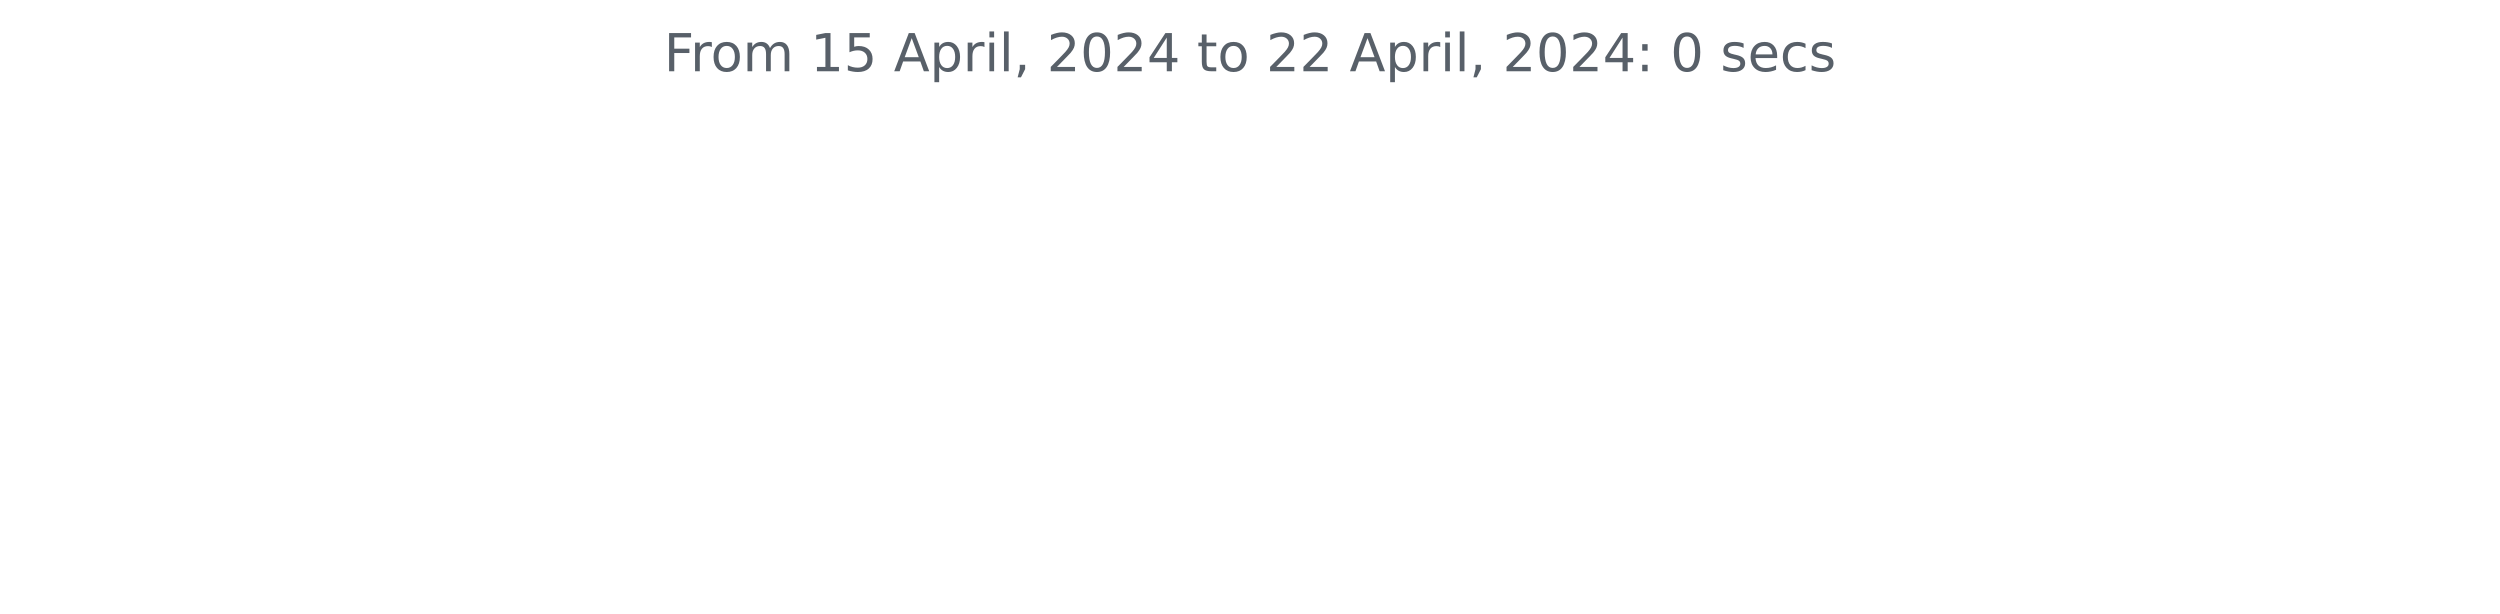
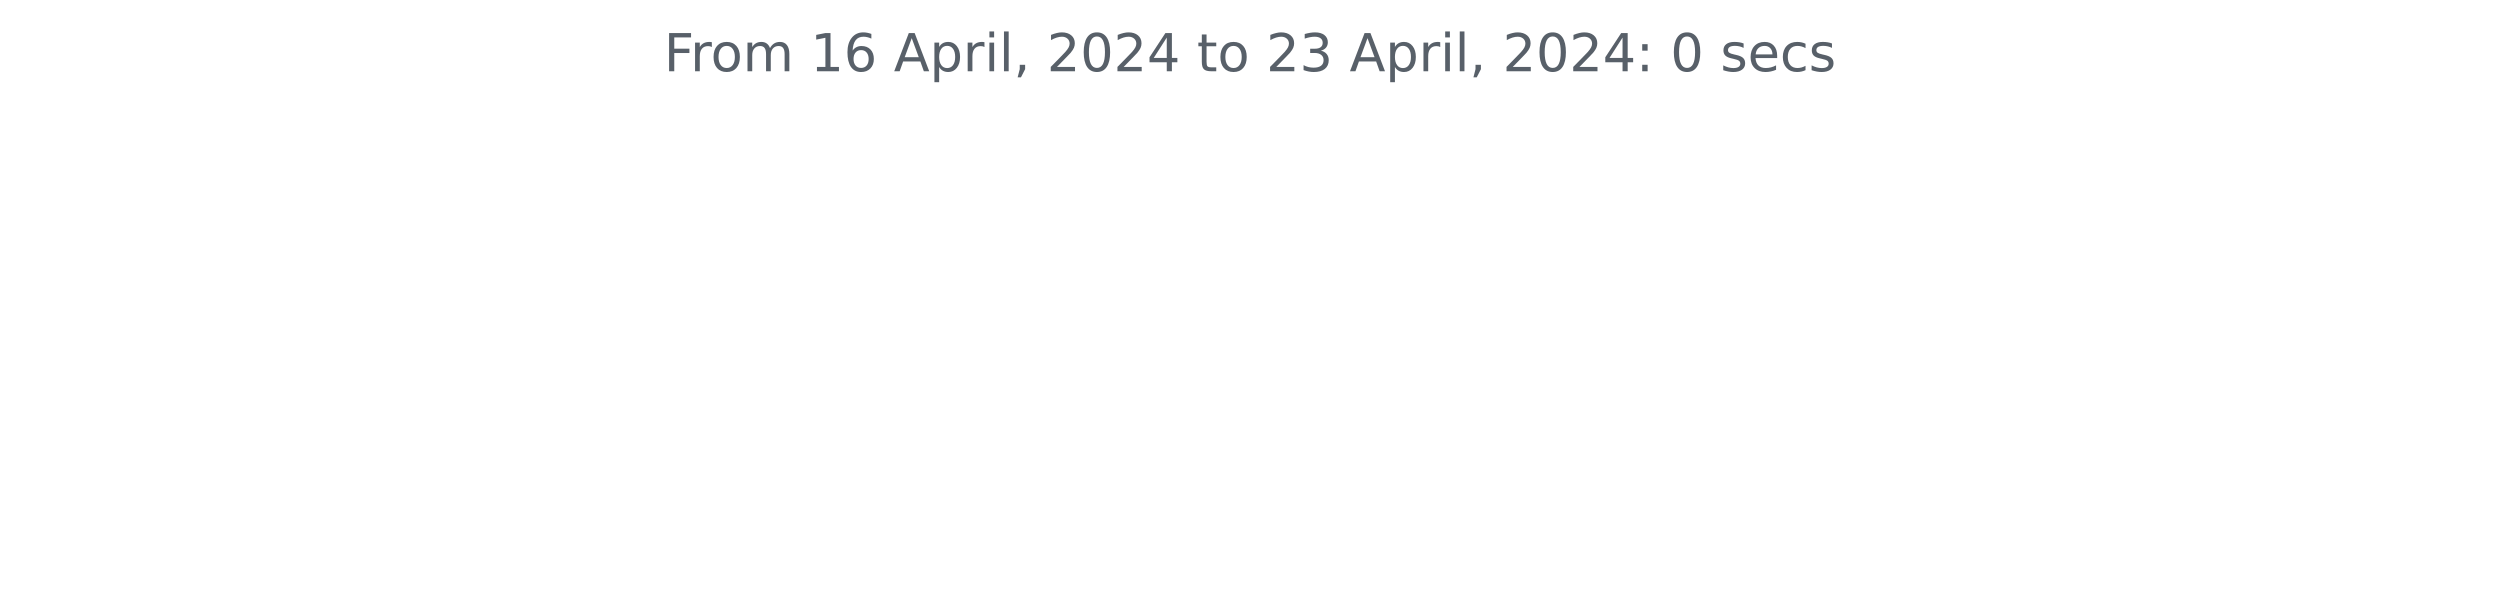
<svg xmlns="http://www.w3.org/2000/svg" xmlns:xlink="http://www.w3.org/1999/xlink" width="572.4pt" height="140.398pt" viewBox="0 0 572.4 140.398" version="1.1">
  <defs>
    <style type="text/css">*{stroke-linejoin: round; stroke-linecap: butt}</style>
  </defs>
  <g id="figure_1">
    <g id="patch_1">
      <path d="M 0 140.398  L 572.4 140.398  L 572.4 0  L 0 0  L 0 140.398  z " style="fill: none" />
    </g>
    <g id="axes_1">
      <g id="matplotlib.axis_1" />
      <g id="matplotlib.axis_2" />
      <g id="text_1">
-         <g style="fill: #586069" transform="translate(152.0194 16.31812)scale(0.12 -0.12)">
+         <g style="fill: #586069" transform="translate(152.0194 16.31812) scale(0.12 -0.12)">
          <defs>
            <path id="DejaVuSans-46" d="M 628 4666  L 3309 4666  L 3309 4134  L 1259 4134  L 1259 2759  L 3109 2759  L 3109 2228  L 1259 2228  L 1259 0  L 628 0  L 628 4666  z " transform="scale(0.015625)" />
            <path id="DejaVuSans-72" d="M 2631 2963  Q 2534 3019 2420 3045  Q 2306 3072 2169 3072  Q 1681 3072 1420 2755  Q 1159 2438 1159 1844  L 1159 0  L 581 0  L 581 3500  L 1159 3500  L 1159 2956  Q 1341 3275 1631 3429  Q 1922 3584 2338 3584  Q 2397 3584 2469 3576  Q 2541 3569 2628 3553  L 2631 2963  z " transform="scale(0.015625)" />
            <path id="DejaVuSans-6f" d="M 1959 3097  Q 1497 3097 1228 2736  Q 959 2375 959 1747  Q 959 1119 1226 758  Q 1494 397 1959 397  Q 2419 397 2687 759  Q 2956 1122 2956 1747  Q 2956 2369 2687 2733  Q 2419 3097 1959 3097  z M 1959 3584  Q 2709 3584 3137 3096  Q 3566 2609 3566 1747  Q 3566 888 3137 398  Q 2709 -91 1959 -91  Q 1206 -91 779 398  Q 353 888 353 1747  Q 353 2609 779 3096  Q 1206 3584 1959 3584  z " transform="scale(0.015625)" />
            <path id="DejaVuSans-6d" d="M 3328 2828  Q 3544 3216 3844 3400  Q 4144 3584 4550 3584  Q 5097 3584 5394 3201  Q 5691 2819 5691 2113  L 5691 0  L 5113 0  L 5113 2094  Q 5113 2597 4934 2840  Q 4756 3084 4391 3084  Q 3944 3084 3684 2787  Q 3425 2491 3425 1978  L 3425 0  L 2847 0  L 2847 2094  Q 2847 2600 2669 2842  Q 2491 3084 2119 3084  Q 1678 3084 1418 2786  Q 1159 2488 1159 1978  L 1159 0  L 581 0  L 581 3500  L 1159 3500  L 1159 2956  Q 1356 3278 1631 3431  Q 1906 3584 2284 3584  Q 2666 3584 2933 3390  Q 3200 3197 3328 2828  z " transform="scale(0.015625)" />
            <path id="DejaVuSans-20" transform="scale(0.015625)" />
            <path id="DejaVuSans-31" d="M 794 531  L 1825 531  L 1825 4091  L 703 3866  L 703 4441  L 1819 4666  L 2450 4666  L 2450 531  L 3481 531  L 3481 0  L 794 0  L 794 531  z " transform="scale(0.015625)" />
-             <path id="DejaVuSans-35" d="M 691 4666  L 3169 4666  L 3169 4134  L 1269 4134  L 1269 2991  Q 1406 3038 1543 3061  Q 1681 3084 1819 3084  Q 2600 3084 3056 2656  Q 3513 2228 3513 1497  Q 3513 744 3044 326  Q 2575 -91 1722 -91  Q 1428 -91 1123 -41  Q 819 9 494 109  L 494 744  Q 775 591 1075 516  Q 1375 441 1709 441  Q 2250 441 2565 725  Q 2881 1009 2881 1497  Q 2881 1984 2565 2268  Q 2250 2553 1709 2553  Q 1456 2553 1204 2497  Q 953 2441 691 2322  L 691 4666  z " transform="scale(0.015625)" />
+             <path id="DejaVuSans-36" d="M 2113 2584  Q 1688 2584 1439 2293  Q 1191 2003 1191 1497  Q 1191 994 1439 701  Q 1688 409 2113 409  Q 2538 409 2786 701  Q 3034 994 3034 1497  Q 3034 2003 2786 2293  Q 2538 2584 2113 2584  z M 3366 4563  L 3366 3988  Q 3128 4100 2886 4159  Q 2644 4219 2406 4219  Q 1781 4219 1451 3797  Q 1122 3375 1075 2522  Q 1259 2794 1537 2939  Q 1816 3084 2150 3084  Q 2853 3084 3261 2657  Q 3669 2231 3669 1497  Q 3669 778 3244 343  Q 2819 -91 2113 -91  Q 1303 -91 875 529  Q 447 1150 447 2328  Q 447 3434 972 4092  Q 1497 4750 2381 4750  Q 2619 4750 2861 4703  Q 3103 4656 3366 4563  z " transform="scale(0.015625)" />
            <path id="DejaVuSans-41" d="M 2188 4044  L 1331 1722  L 3047 1722  L 2188 4044  z M 1831 4666  L 2547 4666  L 4325 0  L 3669 0  L 3244 1197  L 1141 1197  L 716 0  L 50 0  L 1831 4666  z " transform="scale(0.015625)" />
            <path id="DejaVuSans-70" d="M 1159 525  L 1159 -1331  L 581 -1331  L 581 3500  L 1159 3500  L 1159 2969  Q 1341 3281 1617 3432  Q 1894 3584 2278 3584  Q 2916 3584 3314 3078  Q 3713 2572 3713 1747  Q 3713 922 3314 415  Q 2916 -91 2278 -91  Q 1894 -91 1617 61  Q 1341 213 1159 525  z M 3116 1747  Q 3116 2381 2855 2742  Q 2594 3103 2138 3103  Q 1681 3103 1420 2742  Q 1159 2381 1159 1747  Q 1159 1113 1420 752  Q 1681 391 2138 391  Q 2594 391 2855 752  Q 3116 1113 3116 1747  z " transform="scale(0.015625)" />
            <path id="DejaVuSans-69" d="M 603 3500  L 1178 3500  L 1178 0  L 603 0  L 603 3500  z M 603 4863  L 1178 4863  L 1178 4134  L 603 4134  L 603 4863  z " transform="scale(0.015625)" />
            <path id="DejaVuSans-6c" d="M 603 4863  L 1178 4863  L 1178 0  L 603 0  L 603 4863  z " transform="scale(0.015625)" />
            <path id="DejaVuSans-2c" d="M 750 794  L 1409 794  L 1409 256  L 897 -744  L 494 -744  L 750 256  L 750 794  z " transform="scale(0.015625)" />
            <path id="DejaVuSans-32" d="M 1228 531  L 3431 531  L 3431 0  L 469 0  L 469 531  Q 828 903 1448 1529  Q 2069 2156 2228 2338  Q 2531 2678 2651 2914  Q 2772 3150 2772 3378  Q 2772 3750 2511 3984  Q 2250 4219 1831 4219  Q 1534 4219 1204 4116  Q 875 4013 500 3803  L 500 4441  Q 881 4594 1212 4672  Q 1544 4750 1819 4750  Q 2544 4750 2975 4387  Q 3406 4025 3406 3419  Q 3406 3131 3298 2873  Q 3191 2616 2906 2266  Q 2828 2175 2409 1742  Q 1991 1309 1228 531  z " transform="scale(0.015625)" />
            <path id="DejaVuSans-30" d="M 2034 4250  Q 1547 4250 1301 3770  Q 1056 3291 1056 2328  Q 1056 1369 1301 889  Q 1547 409 2034 409  Q 2525 409 2770 889  Q 3016 1369 3016 2328  Q 3016 3291 2770 3770  Q 2525 4250 2034 4250  z M 2034 4750  Q 2819 4750 3233 4129  Q 3647 3509 3647 2328  Q 3647 1150 3233 529  Q 2819 -91 2034 -91  Q 1250 -91 836 529  Q 422 1150 422 2328  Q 422 3509 836 4129  Q 1250 4750 2034 4750  z " transform="scale(0.015625)" />
            <path id="DejaVuSans-34" d="M 2419 4116  L 825 1625  L 2419 1625  L 2419 4116  z M 2253 4666  L 3047 4666  L 3047 1625  L 3713 1625  L 3713 1100  L 3047 1100  L 3047 0  L 2419 0  L 2419 1100  L 313 1100  L 313 1709  L 2253 4666  z " transform="scale(0.015625)" />
            <path id="DejaVuSans-74" d="M 1172 4494  L 1172 3500  L 2356 3500  L 2356 3053  L 1172 3053  L 1172 1153  Q 1172 725 1289 603  Q 1406 481 1766 481  L 2356 481  L 2356 0  L 1766 0  Q 1100 0 847 248  Q 594 497 594 1153  L 594 3053  L 172 3053  L 172 3500  L 594 3500  L 594 4494  L 1172 4494  z " transform="scale(0.015625)" />
+             <path id="DejaVuSans-33" d="M 2597 2516  Q 3050 2419 3304 2112  Q 3559 1806 3559 1356  Q 3559 666 3084 287  Q 2609 -91 1734 -91  Q 1441 -91 1130 -33  Q 819 25 488 141  L 488 750  Q 750 597 1062 519  Q 1375 441 1716 441  Q 2309 441 2620 675  Q 2931 909 2931 1356  Q 2931 1769 2642 2001  Q 2353 2234 1838 2234  L 1294 2234  L 1294 2753  L 1863 2753  Q 2328 2753 2575 2939  Q 2822 3125 2822 3475  Q 2822 3834 2567 4026  Q 2313 4219 1838 4219  Q 1578 4219 1281 4162  Q 984 4106 628 3988  L 628 4550  Q 988 4650 1302 4700  Q 1616 4750 1894 4750  Q 2613 4750 3031 4423  Q 3450 4097 3450 3541  Q 3450 3153 3228 2886  Q 3006 2619 2597 2516  z " transform="scale(0.015625)" />
            <path id="DejaVuSans-3a" d="M 750 794  L 1409 794  L 1409 0  L 750 0  L 750 794  z M 750 3309  L 1409 3309  L 1409 2516  L 750 2516  L 750 3309  z " transform="scale(0.015625)" />
            <path id="DejaVuSans-73" d="M 2834 3397  L 2834 2853  Q 2591 2978 2328 3040  Q 2066 3103 1784 3103  Q 1356 3103 1142 2972  Q 928 2841 928 2578  Q 928 2378 1081 2264  Q 1234 2150 1697 2047  L 1894 2003  Q 2506 1872 2764 1633  Q 3022 1394 3022 966  Q 3022 478 2636 193  Q 2250 -91 1575 -91  Q 1294 -91 989 -36  Q 684 19 347 128  L 347 722  Q 666 556 975 473  Q 1284 391 1588 391  Q 1994 391 2212 530  Q 2431 669 2431 922  Q 2431 1156 2273 1281  Q 2116 1406 1581 1522  L 1381 1569  Q 847 1681 609 1914  Q 372 2147 372 2553  Q 372 3047 722 3315  Q 1072 3584 1716 3584  Q 2034 3584 2315 3537  Q 2597 3491 2834 3397  z " transform="scale(0.015625)" />
            <path id="DejaVuSans-65" d="M 3597 1894  L 3597 1613  L 953 1613  Q 991 1019 1311 708  Q 1631 397 2203 397  Q 2534 397 2845 478  Q 3156 559 3463 722  L 3463 178  Q 3153 47 2828 -22  Q 2503 -91 2169 -91  Q 1331 -91 842 396  Q 353 884 353 1716  Q 353 2575 817 3079  Q 1281 3584 2069 3584  Q 2775 3584 3186 3129  Q 3597 2675 3597 1894  z M 3022 2063  Q 3016 2534 2758 2815  Q 2500 3097 2075 3097  Q 1594 3097 1305 2825  Q 1016 2553 972 2059  L 3022 2063  z " transform="scale(0.015625)" />
            <path id="DejaVuSans-63" d="M 3122 3366  L 3122 2828  Q 2878 2963 2633 3030  Q 2388 3097 2138 3097  Q 1578 3097 1268 2742  Q 959 2388 959 1747  Q 959 1106 1268 751  Q 1578 397 2138 397  Q 2388 397 2633 464  Q 2878 531 3122 666  L 3122 134  Q 2881 22 2623 -34  Q 2366 -91 2075 -91  Q 1284 -91 818 406  Q 353 903 353 1747  Q 353 2603 823 3093  Q 1294 3584 2113 3584  Q 2378 3584 2631 3529  Q 2884 3475 3122 3366  z " transform="scale(0.015625)" />
          </defs>
          <use xlink:href="#DejaVuSans-46" />
          <use xlink:href="#DejaVuSans-72" x="50.27" />
          <use xlink:href="#DejaVuSans-6f" x="89.133" />
          <use xlink:href="#DejaVuSans-6d" x="150.314" />
          <use xlink:href="#DejaVuSans-20" x="247.727" />
          <use xlink:href="#DejaVuSans-31" x="279.514" />
-           <use xlink:href="#DejaVuSans-35" x="343.137" />
+           <use xlink:href="#DejaVuSans-36" x="343.137" />
          <use xlink:href="#DejaVuSans-20" x="406.76" />
          <use xlink:href="#DejaVuSans-41" x="438.547" />
          <use xlink:href="#DejaVuSans-70" x="506.955" />
          <use xlink:href="#DejaVuSans-72" x="570.432" />
          <use xlink:href="#DejaVuSans-69" x="611.545" />
          <use xlink:href="#DejaVuSans-6c" x="639.328" />
          <use xlink:href="#DejaVuSans-2c" x="667.111" />
          <use xlink:href="#DejaVuSans-20" x="698.898" />
          <use xlink:href="#DejaVuSans-32" x="730.686" />
          <use xlink:href="#DejaVuSans-30" x="794.309" />
          <use xlink:href="#DejaVuSans-32" x="857.932" />
          <use xlink:href="#DejaVuSans-34" x="921.555" />
          <use xlink:href="#DejaVuSans-20" x="985.178" />
          <use xlink:href="#DejaVuSans-74" x="1016.965" />
          <use xlink:href="#DejaVuSans-6f" x="1056.174" />
          <use xlink:href="#DejaVuSans-20" x="1117.355" />
          <use xlink:href="#DejaVuSans-32" x="1149.143" />
-           <use xlink:href="#DejaVuSans-32" x="1212.766" />
+           <use xlink:href="#DejaVuSans-33" x="1212.766" />
          <use xlink:href="#DejaVuSans-20" x="1276.389" />
          <use xlink:href="#DejaVuSans-41" x="1308.176" />
          <use xlink:href="#DejaVuSans-70" x="1376.584" />
          <use xlink:href="#DejaVuSans-72" x="1440.061" />
          <use xlink:href="#DejaVuSans-69" x="1481.174" />
          <use xlink:href="#DejaVuSans-6c" x="1508.957" />
          <use xlink:href="#DejaVuSans-2c" x="1536.74" />
          <use xlink:href="#DejaVuSans-20" x="1568.527" />
          <use xlink:href="#DejaVuSans-32" x="1600.314" />
          <use xlink:href="#DejaVuSans-30" x="1663.938" />
          <use xlink:href="#DejaVuSans-32" x="1727.561" />
          <use xlink:href="#DejaVuSans-34" x="1791.184" />
          <use xlink:href="#DejaVuSans-3a" x="1854.807" />
          <use xlink:href="#DejaVuSans-20" x="1888.498" />
          <use xlink:href="#DejaVuSans-30" x="1920.285" />
          <use xlink:href="#DejaVuSans-20" x="1983.908" />
          <use xlink:href="#DejaVuSans-73" x="2015.695" />
          <use xlink:href="#DejaVuSans-65" x="2067.795" />
          <use xlink:href="#DejaVuSans-63" x="2129.318" />
          <use xlink:href="#DejaVuSans-73" x="2184.299" />
        </g>
      </g>
    </g>
  </g>
</svg>
